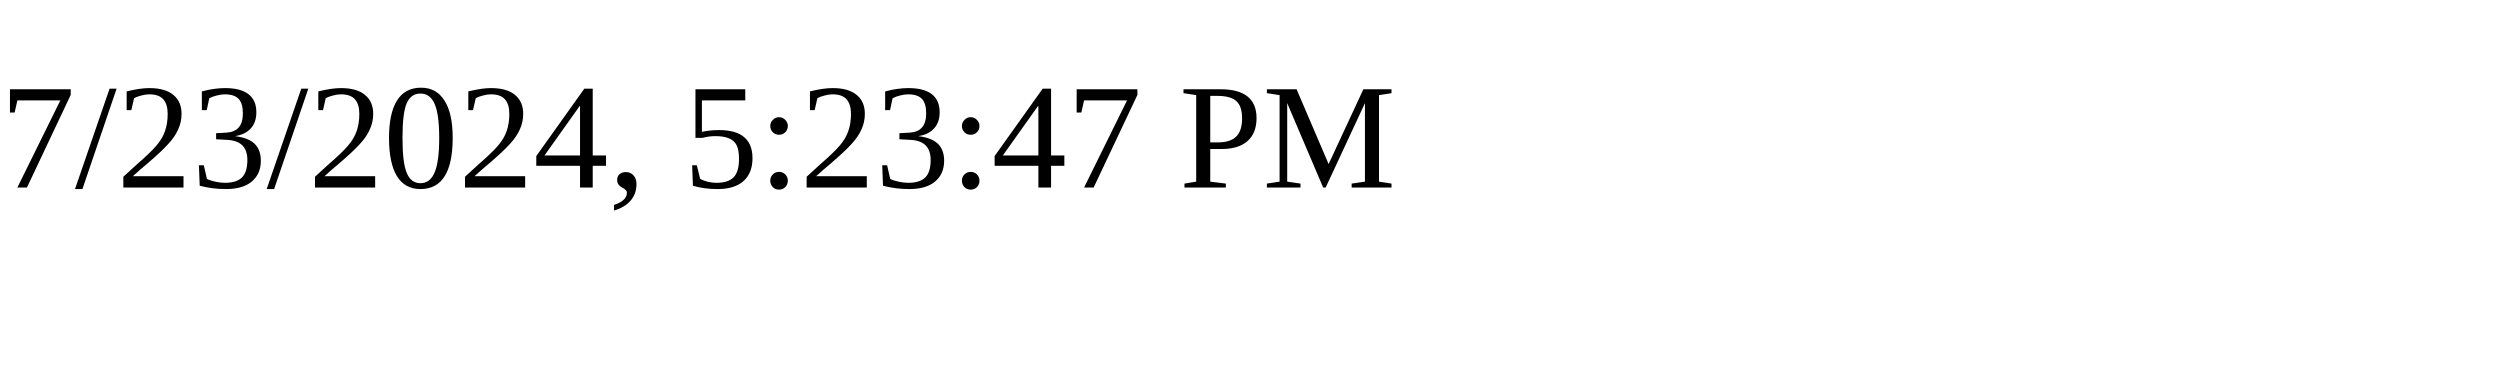
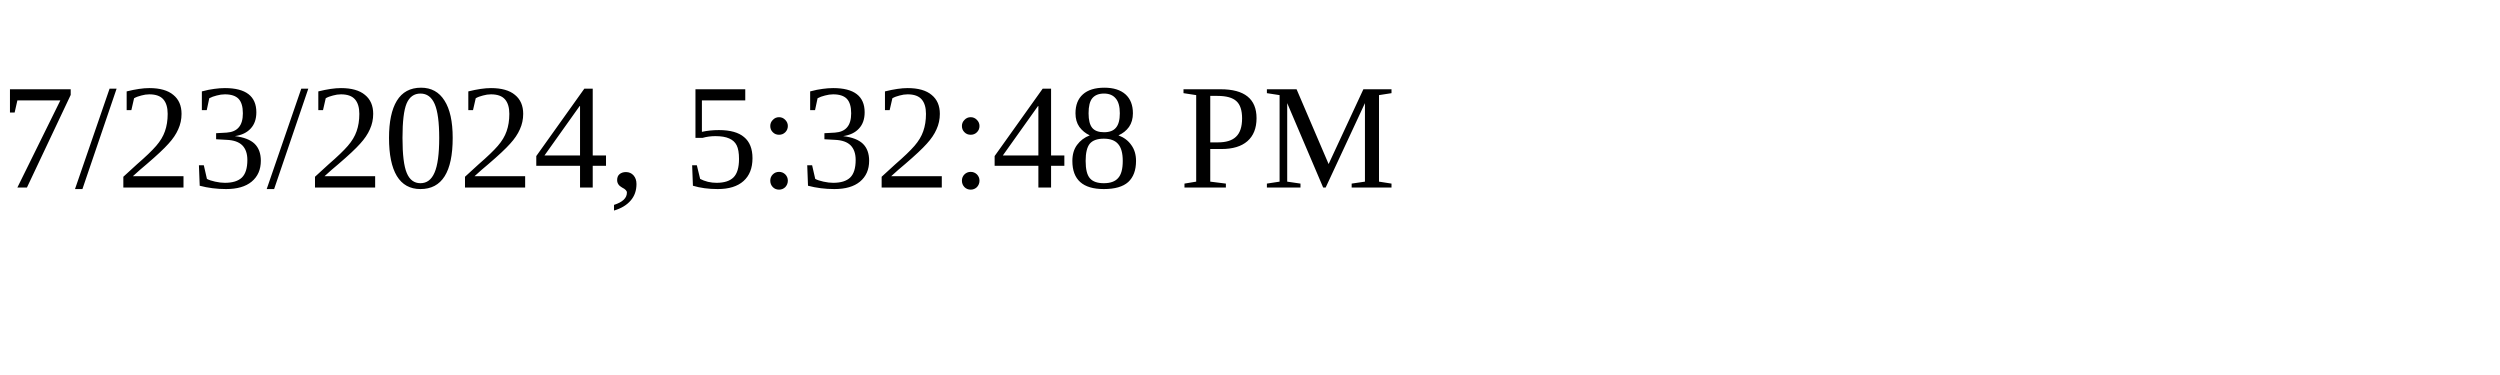
<svg xmlns="http://www.w3.org/2000/svg" height="30" width="200">
-   <text x="0" y="15">7/23/2024, 5:23:47 PM</text>
+   <text x="0" y="15">7/23/2024, 5:32:48 PM</text>
</svg>
